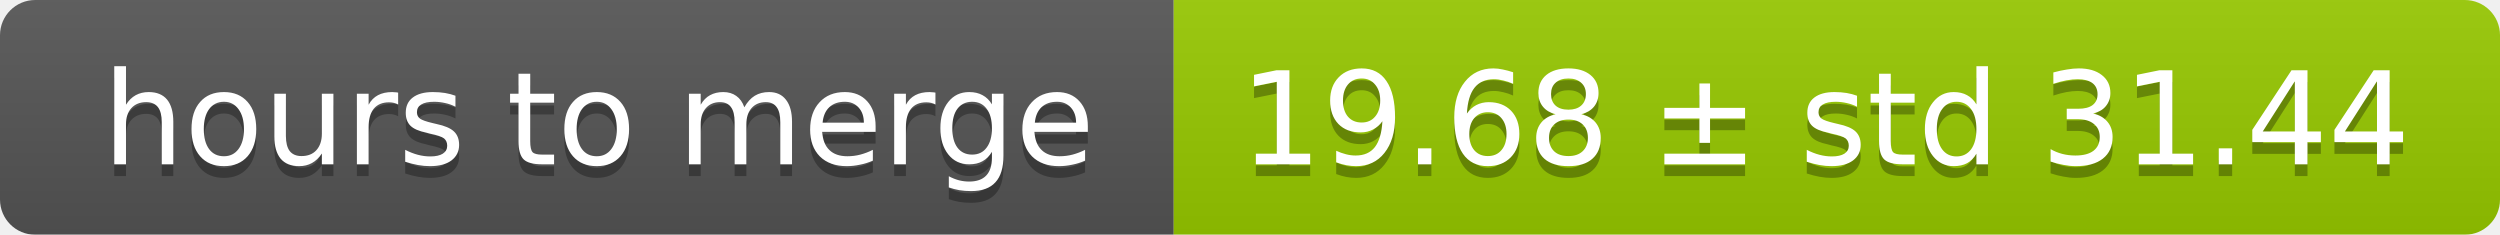
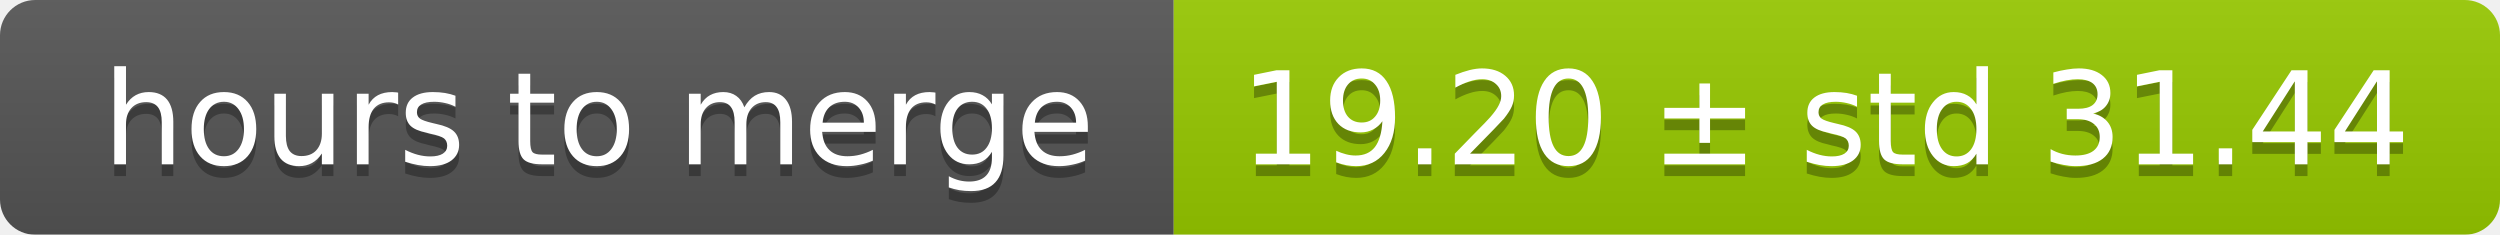
<svg xmlns="http://www.w3.org/2000/svg" width="213" height="20">
  <linearGradient id="smooth" x2="0" y2="100%">
    <stop offset="0" stop-color="#bbb" stop-opacity=".1" />
    <stop offset="1" stop-opacity=".1" />
  </linearGradient>
  <mask id="round">
    <rect width="213" height="20" rx="3" fill="#fff" />
  </mask>
  <g mask="url(#round)">
    <rect width="100" height="20" fill="#555" />
    <rect x="100" width="113" height="20" fill="#97ca00" />
    <rect width="213" height="20" fill="url(#smooth)" />
  </g>
  <g fill="#fff" text-anchor="middle" font-family="DejaVu Sans,Verdana,Geneva,sans-serif" font-size="11">
    <text x="51" y="15" fill="#010101" fill-opacity=".3">hours to merge</text>
    <text x="51" y="14">hours to merge</text>
-     <text x="155.5" y="15" fill="#010101" fill-opacity=".3">19.68 ± std 31.44</text>
-     <text x="155.5" y="14">19.68 ± std 31.44</text>
+     <text x="155.5" y="15" fill="#010101" fill-opacity=".3">19.20 ± std 31.44</text>
+     <text x="155.5" y="14">19.20 ± std 31.44</text>
  </g>
</svg>
